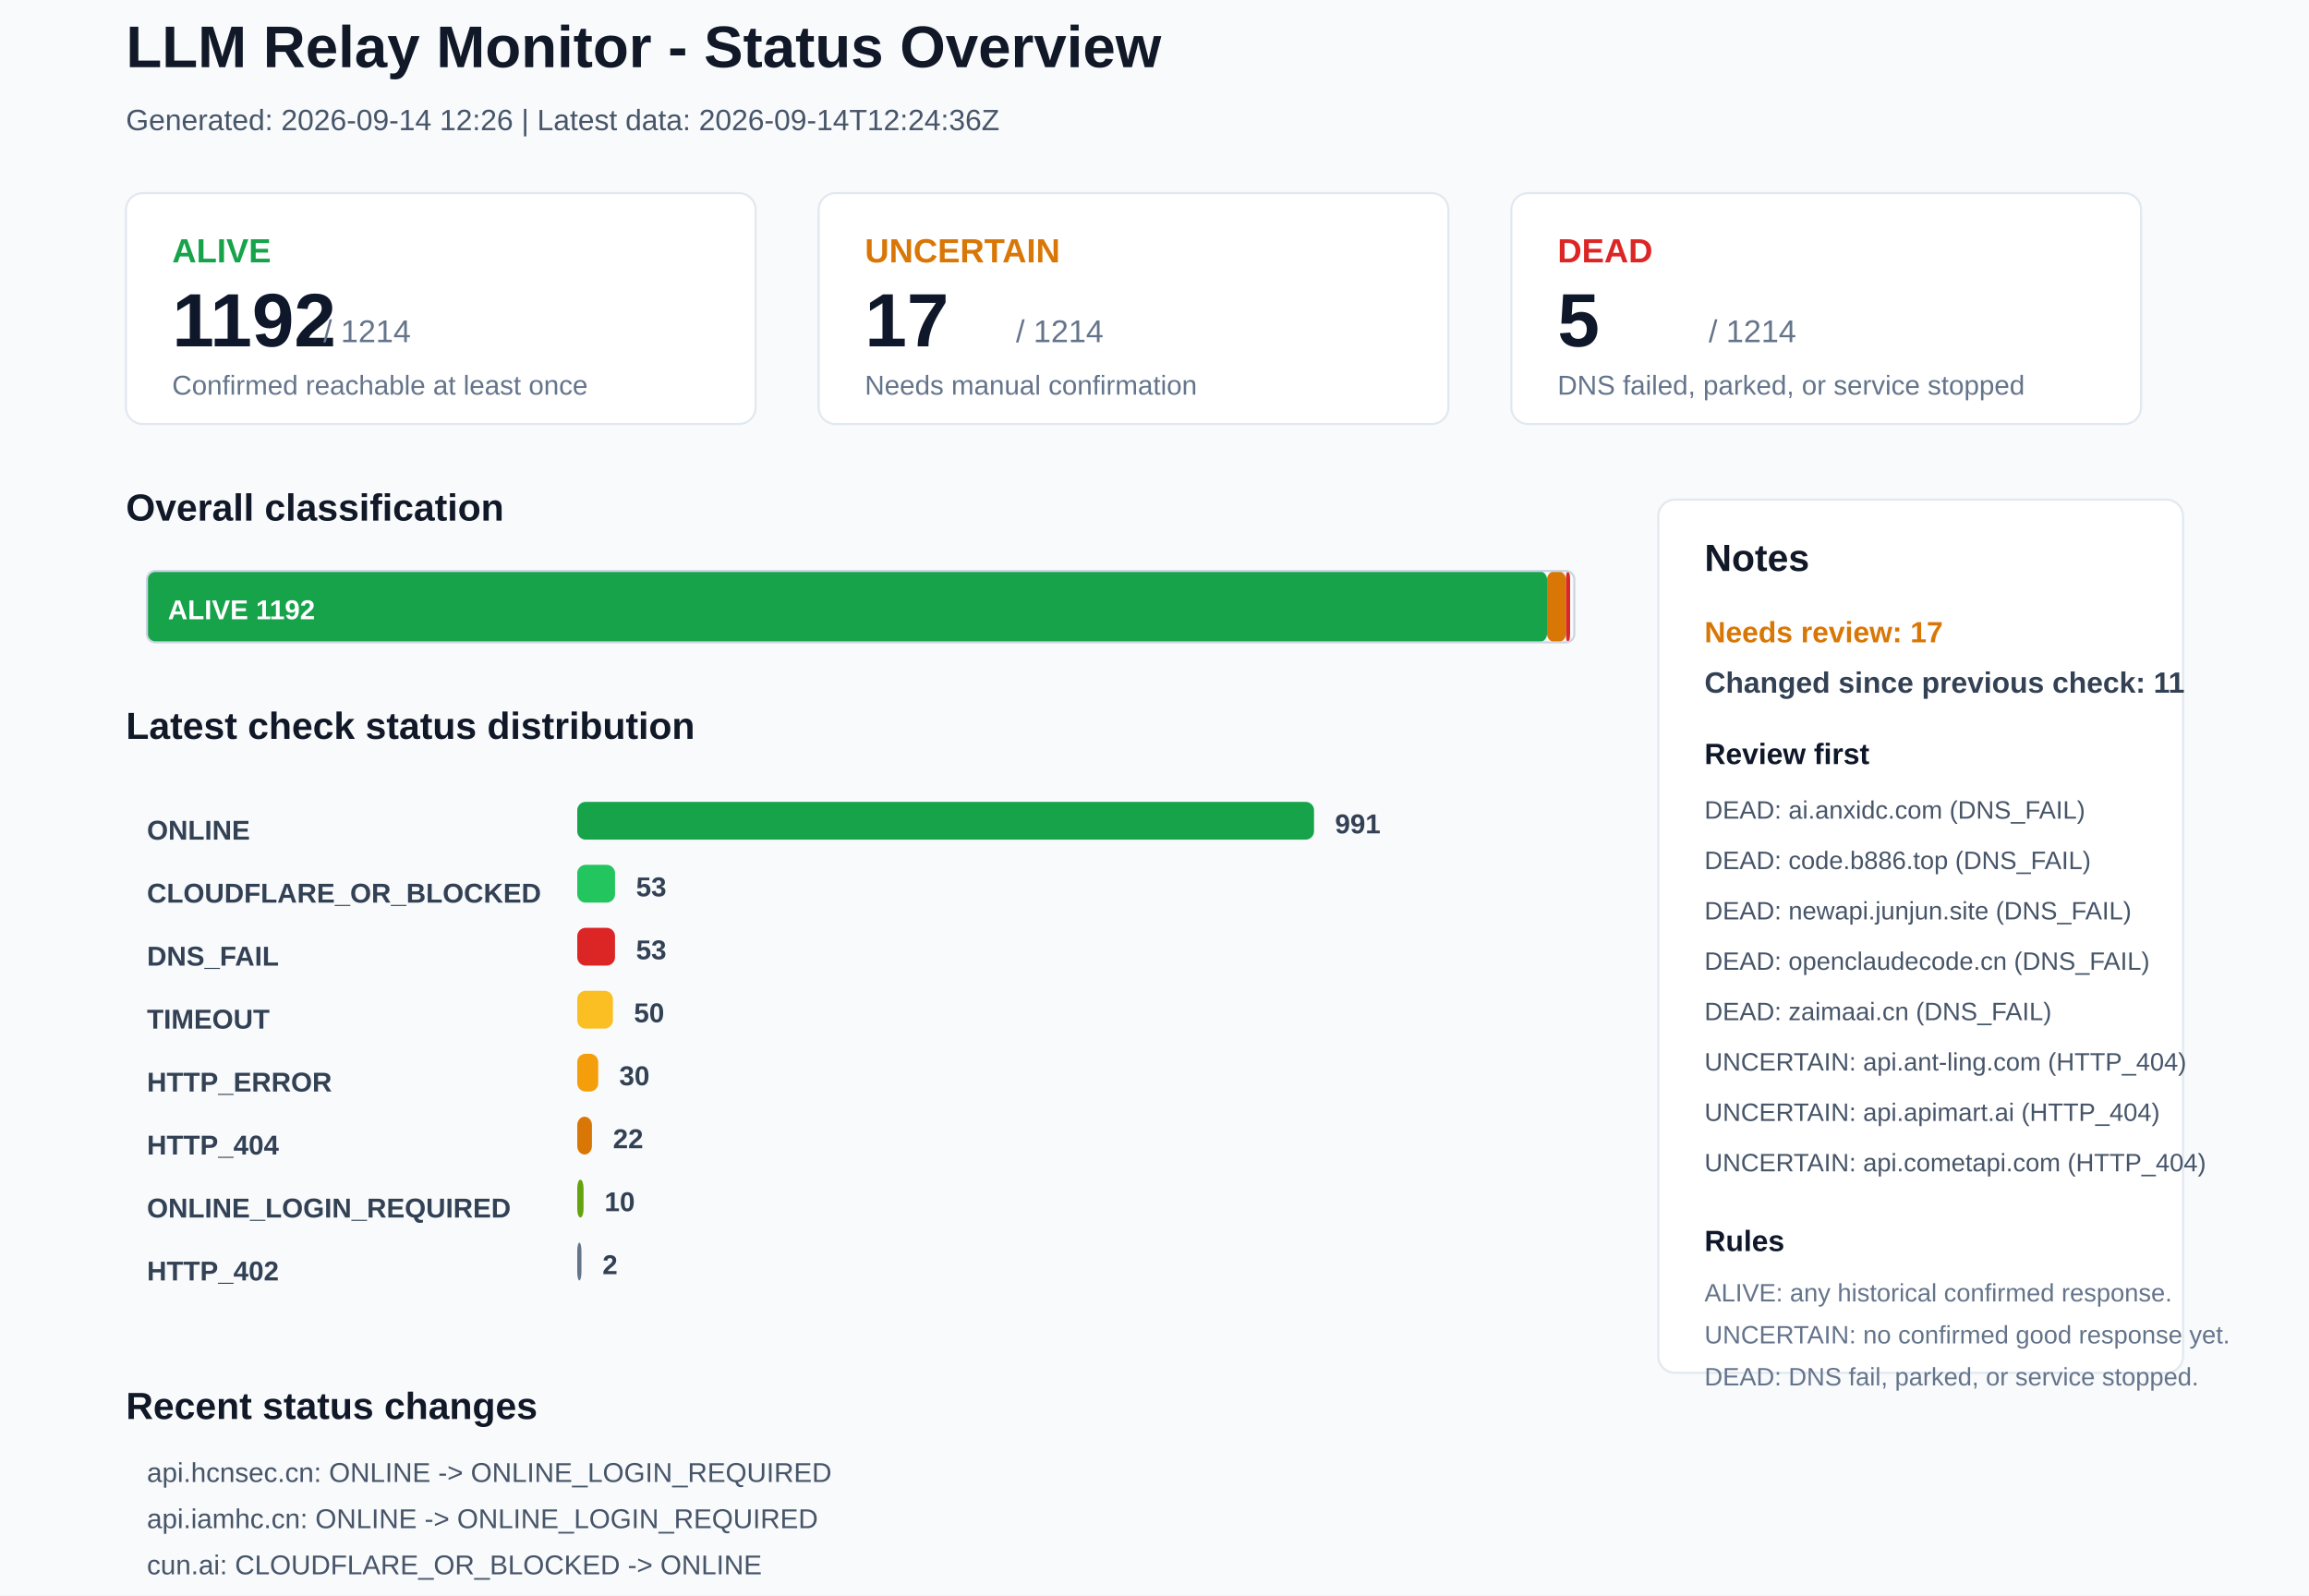
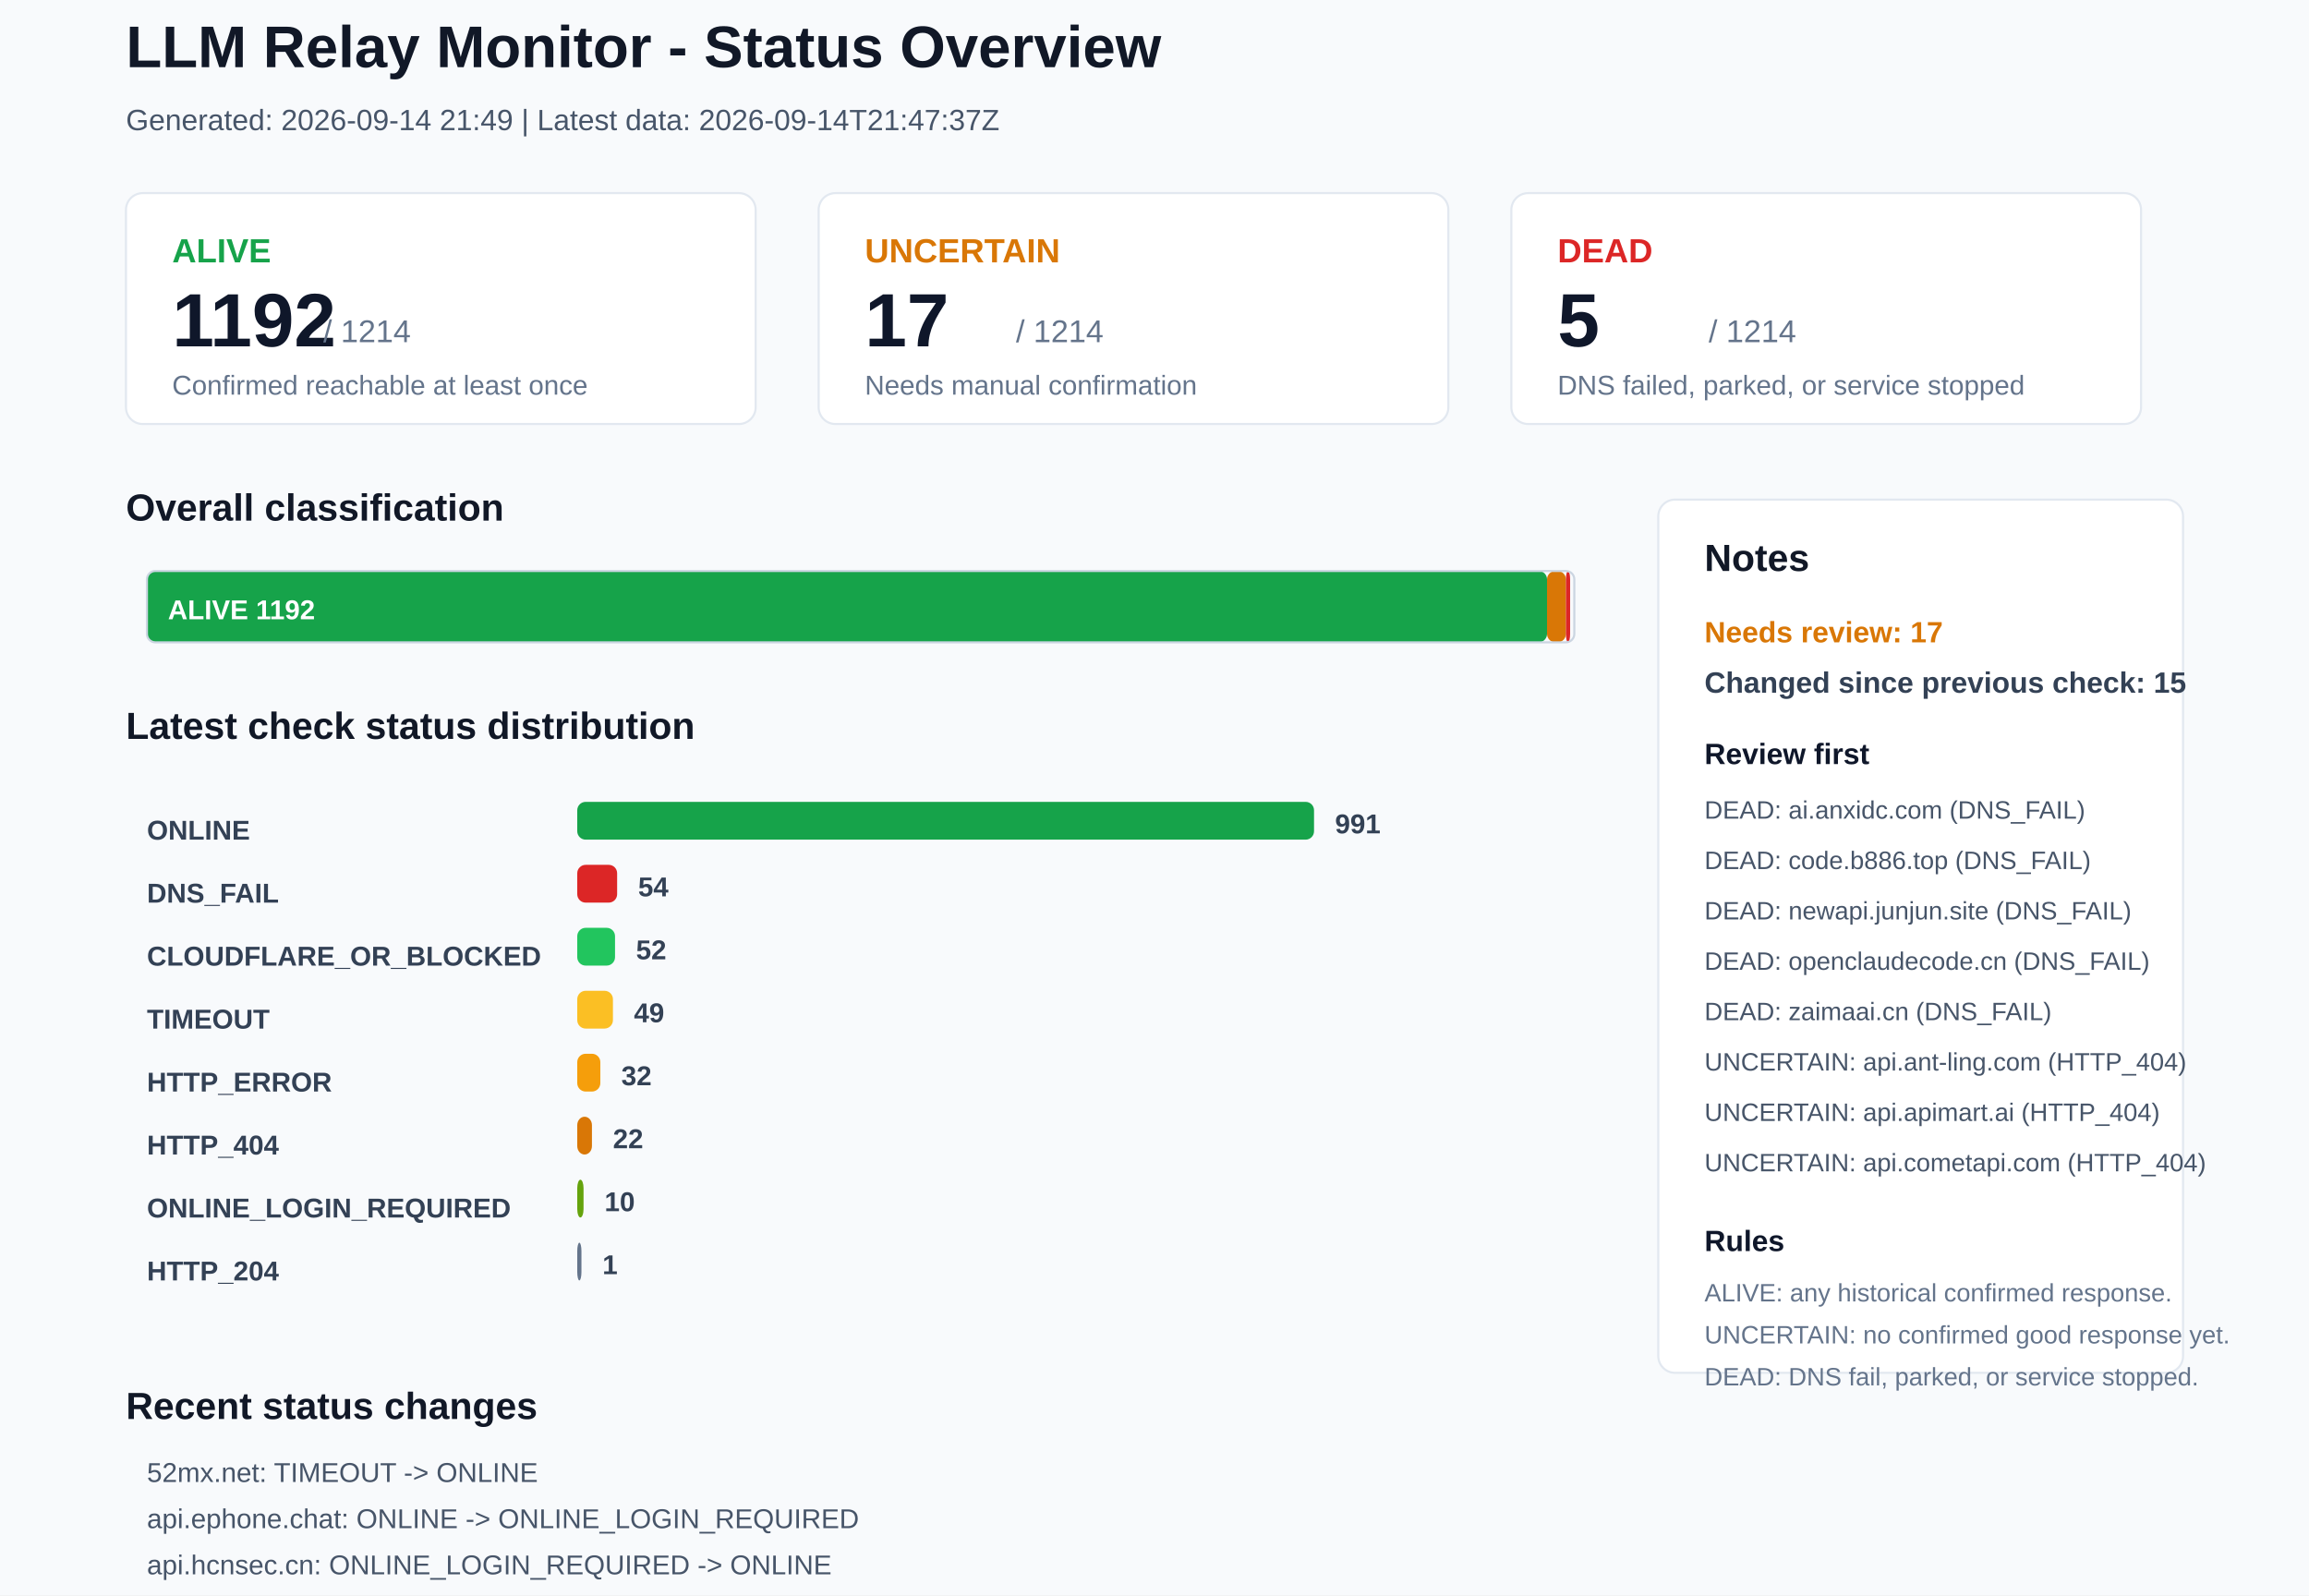
<svg xmlns="http://www.w3.org/2000/svg" width="1100" height="760" viewBox="0 0 1100 760">
  <rect x="0" y="0" width="1100" height="760" rx="0" fill="#F8FAFC" stroke="none" />
  <text x="60" y="32" font-family="Arial, sans-serif" font-size="28" font-weight="700" fill="#111827">LLM Relay Monitor - Status Overview</text>
-   <text x="60" y="62" font-family="Arial, sans-serif" font-size="14" font-weight="400" fill="#475569">Generated: 2026-09-14 12:26 | Latest data: 2026-09-14T12:24:36Z</text>
+   <text x="60" y="62" font-family="Arial, sans-serif" font-size="14" font-weight="400" fill="#475569">Generated: 2026-09-14 21:49 | Latest data: 2026-09-14T21:47:37Z</text>
  <rect x="60" y="92" width="300" height="110" rx="8" fill="#FFFFFF" stroke="#E2E8F0" />
  <text x="82" y="125" font-family="Arial, sans-serif" font-size="16" font-weight="700" fill="#16A34A">ALIVE</text>
  <text x="82" y="165" font-family="Arial, sans-serif" font-size="36" font-weight="700" fill="#0F172A">1192</text>
  <text x="154" y="163" font-family="Arial, sans-serif" font-size="15" font-weight="400" fill="#64748B">/ 1214</text>
  <text x="82" y="188" font-family="Arial, sans-serif" font-size="13" font-weight="400" fill="#64748B">Confirmed reachable at least once</text>
  <rect x="390" y="92" width="300" height="110" rx="8" fill="#FFFFFF" stroke="#E2E8F0" />
  <text x="412" y="125" font-family="Arial, sans-serif" font-size="16" font-weight="700" fill="#D97706">UNCERTAIN</text>
  <text x="412" y="165" font-family="Arial, sans-serif" font-size="36" font-weight="700" fill="#0F172A">17</text>
  <text x="484" y="163" font-family="Arial, sans-serif" font-size="15" font-weight="400" fill="#64748B">/ 1214</text>
  <text x="412" y="188" font-family="Arial, sans-serif" font-size="13" font-weight="400" fill="#64748B">Needs manual confirmation</text>
  <rect x="720" y="92" width="300" height="110" rx="8" fill="#FFFFFF" stroke="#E2E8F0" />
  <text x="742" y="125" font-family="Arial, sans-serif" font-size="16" font-weight="700" fill="#DC2626">DEAD</text>
  <text x="742" y="165" font-family="Arial, sans-serif" font-size="36" font-weight="700" fill="#0F172A">5</text>
  <text x="814" y="163" font-family="Arial, sans-serif" font-size="15" font-weight="400" fill="#64748B">/ 1214</text>
  <text x="742" y="188" font-family="Arial, sans-serif" font-size="13" font-weight="400" fill="#64748B">DNS failed, parked, or service stopped</text>
  <text x="60" y="248" font-family="Arial, sans-serif" font-size="18" font-weight="700" fill="#111827">Overall classification</text>
  <rect x="70" y="272" width="667" height="34" rx="4" fill="#16A34A" stroke="none" />
  <text x="80" y="295" font-family="Arial, sans-serif" font-size="13" font-weight="700" fill="#FFFFFF">ALIVE 1192</text>
  <rect x="737" y="272" width="9" height="34" rx="4" fill="#D97706" stroke="none" />
  <rect x="746" y="272" width="2" height="34" rx="4" fill="#DC2626" stroke="none" />
  <rect x="70" y="272" width="680" height="34" rx="4" fill="none" stroke="#CBD5E1" />
  <text x="60" y="352" font-family="Arial, sans-serif" font-size="18" font-weight="700" fill="#111827">Latest check status distribution</text>
  <text x="70" y="400" font-family="Arial, sans-serif" font-size="13" font-weight="700" fill="#334155">ONLINE</text>
  <rect x="275" y="382" width="351" height="18" rx="4" fill="#16A34A" stroke="none" />
  <text x="636" y="397" font-family="Arial, sans-serif" font-size="13" font-weight="700" fill="#334155">991</text>
-   <text x="70" y="430" font-family="Arial, sans-serif" font-size="13" font-weight="700" fill="#334155">CLOUDFLARE_OR_BLOCKED</text>
-   <rect x="275" y="412" width="18" height="18" rx="4" fill="#22C55E" stroke="none" />
-   <text x="303" y="427" font-family="Arial, sans-serif" font-size="13" font-weight="700" fill="#334155">53</text>
-   <text x="70" y="460" font-family="Arial, sans-serif" font-size="13" font-weight="700" fill="#334155">DNS_FAIL</text>
-   <rect x="275" y="442" width="18" height="18" rx="4" fill="#DC2626" stroke="none" />
-   <text x="303" y="457" font-family="Arial, sans-serif" font-size="13" font-weight="700" fill="#334155">53</text>
+   <text x="70" y="430" font-family="Arial, sans-serif" font-size="13" font-weight="700" fill="#334155">DNS_FAIL</text>
+   <rect x="275" y="412" width="19" height="18" rx="4" fill="#DC2626" stroke="none" />
+   <text x="304" y="427" font-family="Arial, sans-serif" font-size="13" font-weight="700" fill="#334155">54</text>
+   <text x="70" y="460" font-family="Arial, sans-serif" font-size="13" font-weight="700" fill="#334155">CLOUDFLARE_OR_BLOCKED</text>
+   <rect x="275" y="442" width="18" height="18" rx="4" fill="#22C55E" stroke="none" />
+   <text x="303" y="457" font-family="Arial, sans-serif" font-size="13" font-weight="700" fill="#334155">52</text>
  <text x="70" y="490" font-family="Arial, sans-serif" font-size="13" font-weight="700" fill="#334155">TIMEOUT</text>
  <rect x="275" y="472" width="17" height="18" rx="4" fill="#FBBF24" stroke="none" />
-   <text x="302" y="487" font-family="Arial, sans-serif" font-size="13" font-weight="700" fill="#334155">50</text>
+   <text x="302" y="487" font-family="Arial, sans-serif" font-size="13" font-weight="700" fill="#334155">49</text>
  <text x="70" y="520" font-family="Arial, sans-serif" font-size="13" font-weight="700" fill="#334155">HTTP_ERROR</text>
-   <rect x="275" y="502" width="10" height="18" rx="4" fill="#F59E0B" stroke="none" />
-   <text x="295" y="517" font-family="Arial, sans-serif" font-size="13" font-weight="700" fill="#334155">30</text>
+   <rect x="275" y="502" width="11" height="18" rx="4" fill="#F59E0B" stroke="none" />
+   <text x="296" y="517" font-family="Arial, sans-serif" font-size="13" font-weight="700" fill="#334155">32</text>
  <text x="70" y="550" font-family="Arial, sans-serif" font-size="13" font-weight="700" fill="#334155">HTTP_404</text>
  <rect x="275" y="532" width="7" height="18" rx="4" fill="#D97706" stroke="none" />
  <text x="292" y="547" font-family="Arial, sans-serif" font-size="13" font-weight="700" fill="#334155">22</text>
  <text x="70" y="580" font-family="Arial, sans-serif" font-size="13" font-weight="700" fill="#334155">ONLINE_LOGIN_REQUIRED</text>
  <rect x="275" y="562" width="3" height="18" rx="4" fill="#65A30D" stroke="none" />
  <text x="288" y="577" font-family="Arial, sans-serif" font-size="13" font-weight="700" fill="#334155">10</text>
-   <text x="70" y="610" font-family="Arial, sans-serif" font-size="13" font-weight="700" fill="#334155">HTTP_402</text>
+   <text x="70" y="610" font-family="Arial, sans-serif" font-size="13" font-weight="700" fill="#334155">HTTP_204</text>
  <rect x="275" y="592" width="2" height="18" rx="4" fill="#64748B" stroke="none" />
-   <text x="287" y="607" font-family="Arial, sans-serif" font-size="13" font-weight="700" fill="#334155">2</text>
+   <text x="287" y="607" font-family="Arial, sans-serif" font-size="13" font-weight="700" fill="#334155">1</text>
  <rect x="790" y="238" width="250" height="416" rx="8" fill="#FFFFFF" stroke="#E2E8F0" />
  <text x="812" y="272" font-family="Arial, sans-serif" font-size="18" font-weight="700" fill="#111827">Notes</text>
  <text x="812" y="306" font-family="Arial, sans-serif" font-size="14" font-weight="700" fill="#D97706">Needs review: 17</text>
-   <text x="812" y="330" font-family="Arial, sans-serif" font-size="14" font-weight="700" fill="#334155">Changed since previous check: 11</text>
+   <text x="812" y="330" font-family="Arial, sans-serif" font-size="14" font-weight="700" fill="#334155">Changed since previous check: 15</text>
  <text x="812" y="364" font-family="Arial, sans-serif" font-size="14" font-weight="700" fill="#0F172A">Review first</text>
  <text x="812" y="390" font-family="Arial, sans-serif" font-size="12" font-weight="400" fill="#475569">DEAD: ai.anxidc.com (DNS_FAIL)</text>
  <text x="812" y="414" font-family="Arial, sans-serif" font-size="12" font-weight="400" fill="#475569">DEAD: code.b886.top (DNS_FAIL)</text>
  <text x="812" y="438" font-family="Arial, sans-serif" font-size="12" font-weight="400" fill="#475569">DEAD: newapi.junjun.site (DNS_FAIL)</text>
  <text x="812" y="462" font-family="Arial, sans-serif" font-size="12" font-weight="400" fill="#475569">DEAD: openclaudecode.cn (DNS_FAIL)</text>
  <text x="812" y="486" font-family="Arial, sans-serif" font-size="12" font-weight="400" fill="#475569">DEAD: zaimaai.cn (DNS_FAIL)</text>
  <text x="812" y="510" font-family="Arial, sans-serif" font-size="12" font-weight="400" fill="#475569">UNCERTAIN: api.ant-ling.com (HTTP_404)</text>
  <text x="812" y="534" font-family="Arial, sans-serif" font-size="12" font-weight="400" fill="#475569">UNCERTAIN: api.apimart.ai (HTTP_404)</text>
  <text x="812" y="558" font-family="Arial, sans-serif" font-size="12" font-weight="400" fill="#475569">UNCERTAIN: api.cometapi.com (HTTP_404)</text>
  <text x="812" y="596" font-family="Arial, sans-serif" font-size="14" font-weight="700" fill="#0F172A">Rules</text>
  <text x="812" y="620" font-family="Arial, sans-serif" font-size="12" font-weight="400" fill="#64748B">ALIVE: any historical confirmed response.</text>
  <text x="812" y="640" font-family="Arial, sans-serif" font-size="12" font-weight="400" fill="#64748B">UNCERTAIN: no confirmed good response yet.</text>
  <text x="812" y="660" font-family="Arial, sans-serif" font-size="12" font-weight="400" fill="#64748B">DEAD: DNS fail, parked, or service stopped.</text>
  <text x="60" y="676" font-family="Arial, sans-serif" font-size="18" font-weight="700" fill="#111827">Recent status changes</text>
-   <text x="70" y="706" font-family="Arial, sans-serif" font-size="13" font-weight="400" fill="#475569">api.hcnsec.cn: ONLINE -&gt; ONLINE_LOGIN_REQUIRED</text>
-   <text x="70" y="728" font-family="Arial, sans-serif" font-size="13" font-weight="400" fill="#475569">api.iamhc.cn: ONLINE -&gt; ONLINE_LOGIN_REQUIRED</text>
-   <text x="70" y="750" font-family="Arial, sans-serif" font-size="13" font-weight="400" fill="#475569">cun.ai: CLOUDFLARE_OR_BLOCKED -&gt; ONLINE</text>
-   <text x="70" y="772" font-family="Arial, sans-serif" font-size="13" font-weight="400" fill="#475569">doc.newapi.pro: DNS_FAIL -&gt; ONLINE</text>
-   <text x="70" y="794" font-family="Arial, sans-serif" font-size="13" font-weight="400" fill="#475569">docs.vllm.ai: ONLINE -&gt; CLOUDFLARE_OR_BLOCKED</text>
-   <text x="70" y="816" font-family="Arial, sans-serif" font-size="13" font-weight="400" fill="#475569">juhes.com: TIMEOUT -&gt; ONLINE</text>
+   <text x="70" y="706" font-family="Arial, sans-serif" font-size="13" font-weight="400" fill="#475569">52mx.net: TIMEOUT -&gt; ONLINE</text>
+   <text x="70" y="728" font-family="Arial, sans-serif" font-size="13" font-weight="400" fill="#475569">api.ephone.chat: ONLINE -&gt; ONLINE_LOGIN_REQUIRED</text>
+   <text x="70" y="750" font-family="Arial, sans-serif" font-size="13" font-weight="400" fill="#475569">api.hcnsec.cn: ONLINE_LOGIN_REQUIRED -&gt; ONLINE</text>
+   <text x="70" y="772" font-family="Arial, sans-serif" font-size="13" font-weight="400" fill="#475569">api.iamhc.cn: ONLINE_LOGIN_REQUIRED -&gt; ONLINE</text>
+   <text x="70" y="794" font-family="Arial, sans-serif" font-size="13" font-weight="400" fill="#475569">docs.vllm.ai: CLOUDFLARE_OR_BLOCKED -&gt; ONLINE</text>
+   <text x="70" y="816" font-family="Arial, sans-serif" font-size="13" font-weight="400" fill="#475569">linkapi.ai: ONLINE -&gt; ONLINE_LOGIN_REQUIRED</text>
</svg>
